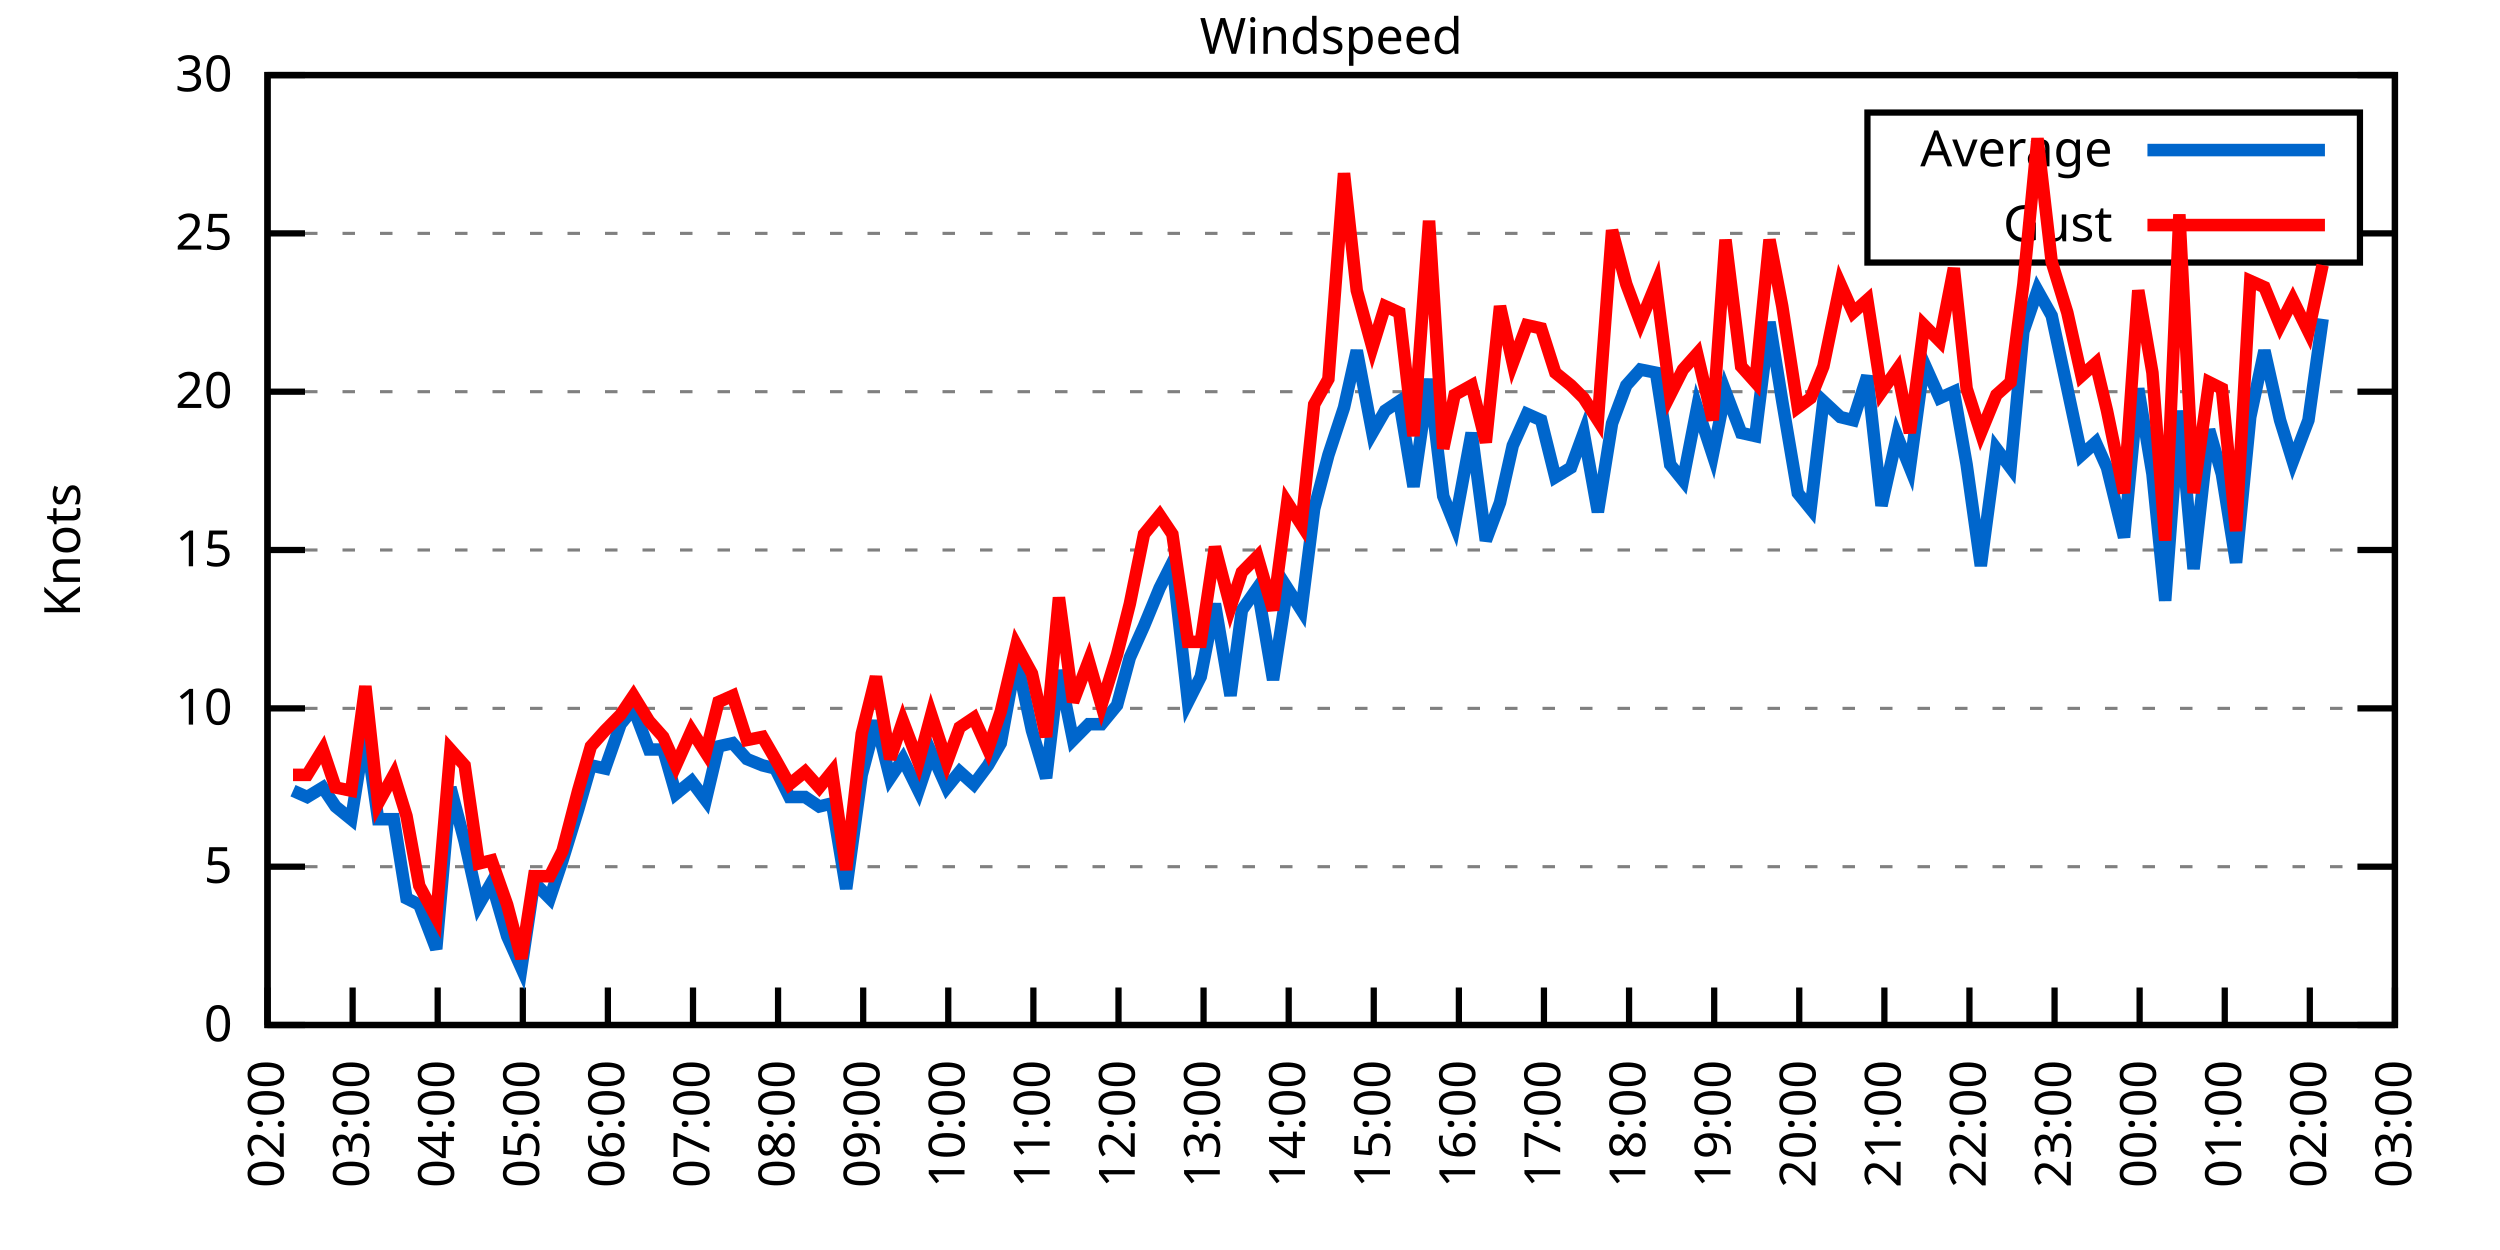
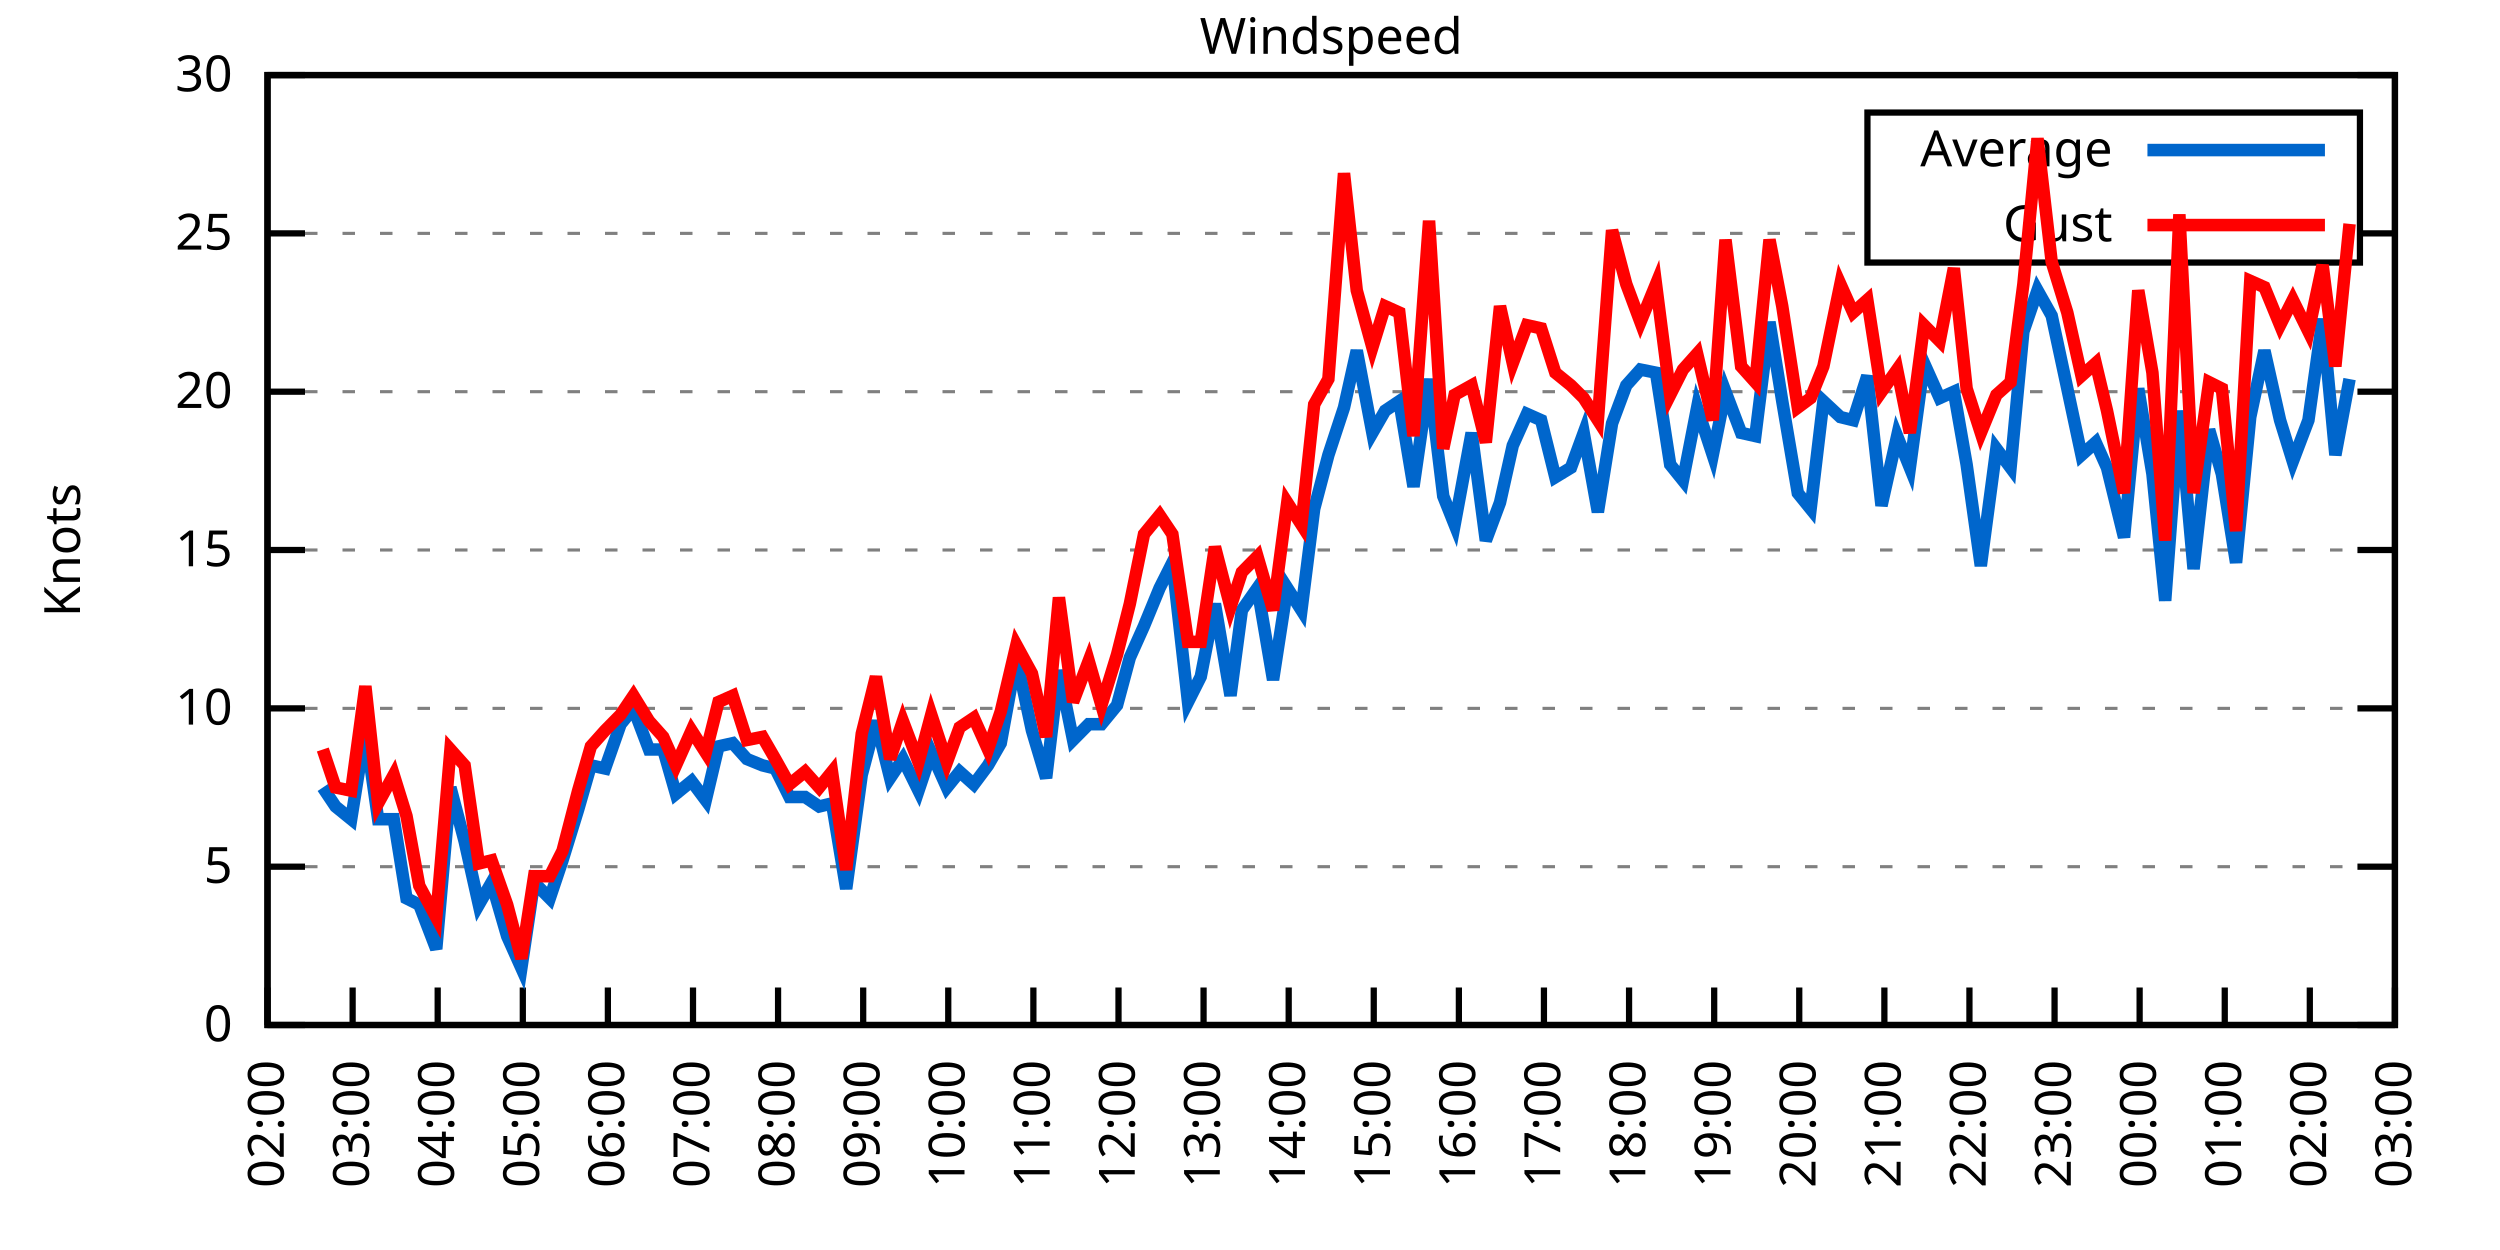
<svg xmlns="http://www.w3.org/2000/svg" xmlns:xlink="http://www.w3.org/1999/xlink" width="400" height="200" viewBox="0 0 400 200">
  <g id="gnuplot_canvas">
    <rect x="0" y="0" width="400" height="200" fill="none" />
    <defs>
      <circle id="gpDot" r="0.5" stroke-width="0.5" stroke="currentColor" />
      <path id="gpPt0" stroke-width="0.333" stroke="currentColor" d="M-1,0 h2 M0,-1 v2" />
      <path id="gpPt1" stroke-width="0.333" stroke="currentColor" d="M-1,-1 L1,1 M1,-1 L-1,1" />
      <path id="gpPt2" stroke-width="0.333" stroke="currentColor" d="M-1,0 L1,0 M0,-1 L0,1 M-1,-1 L1,1 M-1,1 L1,-1" />
      <rect id="gpPt3" stroke-width="0.333" stroke="currentColor" x="-1" y="-1" width="2" height="2" />
      <rect id="gpPt4" stroke-width="0.333" stroke="currentColor" fill="currentColor" x="-1" y="-1" width="2" height="2" />
      <circle id="gpPt5" stroke-width="0.333" stroke="currentColor" cx="0" cy="0" r="1" />
      <use xlink:href="#gpPt5" id="gpPt6" fill="currentColor" stroke="none" />
      <path id="gpPt7" stroke-width="0.333" stroke="currentColor" d="M0,-1.33 L-1.33,0.67 L1.33,0.67 z" />
      <use xlink:href="#gpPt7" id="gpPt8" fill="currentColor" stroke="none" />
      <use xlink:href="#gpPt7" id="gpPt9" stroke="currentColor" transform="rotate(180)" />
      <use xlink:href="#gpPt9" id="gpPt10" fill="currentColor" stroke="none" />
      <use xlink:href="#gpPt3" id="gpPt11" stroke="currentColor" transform="rotate(45)" />
      <use xlink:href="#gpPt11" id="gpPt12" fill="currentColor" stroke="none" />
      <path id="gpPt13" stroke-width="0.333" stroke="currentColor" d="M0,1.330 L1.265,0.411 L0.782,-1.067 L-0.782,-1.076 L-1.265,0.411 z" />
      <use xlink:href="#gpPt13" id="gpPt14" fill="currentColor" stroke="none" />
      <filter id="textbox" filterUnits="objectBoundingBox" x="0" y="0" height="1" width="1">
        <feFlood flood-color="white" flood-opacity="1" result="bgnd" />
        <feComposite in="SourceGraphic" in2="bgnd" operator="atop" />
      </filter>
      <filter id="greybox" filterUnits="objectBoundingBox" x="0" y="0" height="1" width="1">
        <feFlood flood-color="lightgrey" flood-opacity="1" result="grey" />
        <feComposite in="SourceGraphic" in2="grey" operator="atop" />
      </filter>
    </defs>
    <g fill="none" color="white" stroke="currentColor" stroke-width="1.00" stroke-linecap="butt" stroke-linejoin="miter">
</g>
    <g fill="none" color="black" stroke="currentColor" stroke-width="1.00" stroke-linecap="butt" stroke-linejoin="miter">
      <g stroke="none" shape-rendering="crispEdges">
        <polygon fill="rgb(255, 255, 255)" points="42.80,164.00 383.18,164.00 383.18,12.02 42.80,12.02 " />
      </g>
    </g>
    <g fill="none" color="black" stroke="currentColor" stroke-width="1.00" stroke-linecap="butt" stroke-linejoin="miter">
</g>
    <g fill="none" color="black" stroke="black" stroke-width="0.50" stroke-linecap="butt" stroke-linejoin="miter">
</g>
    <g fill="none" color="gray" stroke="currentColor" stroke-width="0.50" stroke-linecap="butt" stroke-linejoin="miter">
      <path stroke="gray" stroke-dasharray="2,4" class="gridline" d="M42.80,164.00 L383.19,164.00  " />
    </g>
    <g fill="none" color="gray" stroke="gray" stroke-width="1.00" stroke-linecap="butt" stroke-linejoin="miter">
</g>
    <g fill="none" color="black" stroke="currentColor" stroke-width="1.00" stroke-linecap="butt" stroke-linejoin="miter">
      <path stroke="black" d="M42.80,164.00 L48.80,164.00 M383.19,164.00 L377.19,164.00  " />
      <g transform="translate(37.20,166.60)" stroke="none" fill="black" font-family="Sans" font-size="8.00" text-anchor="end">
        <text>
          <tspan font-family="Sans"> 0</tspan>
        </text>
      </g>
    </g>
    <g fill="none" color="black" stroke="currentColor" stroke-width="1.00" stroke-linecap="butt" stroke-linejoin="miter">
</g>
    <g fill="none" color="black" stroke="black" stroke-width="0.50" stroke-linecap="butt" stroke-linejoin="miter">
</g>
    <g fill="none" color="gray" stroke="currentColor" stroke-width="0.50" stroke-linecap="butt" stroke-linejoin="miter">
      <path stroke="gray" stroke-dasharray="2,4" class="gridline" d="M42.80,138.67 L383.19,138.67  " />
    </g>
    <g fill="none" color="gray" stroke="gray" stroke-width="1.00" stroke-linecap="butt" stroke-linejoin="miter">
</g>
    <g fill="none" color="black" stroke="currentColor" stroke-width="1.00" stroke-linecap="butt" stroke-linejoin="miter">
      <path stroke="black" d="M42.80,138.67 L48.80,138.67 M383.19,138.67 L377.19,138.67  " />
      <g transform="translate(37.20,141.27)" stroke="none" fill="black" font-family="Sans" font-size="8.00" text-anchor="end">
        <text>
          <tspan font-family="Sans"> 5</tspan>
        </text>
      </g>
    </g>
    <g fill="none" color="black" stroke="currentColor" stroke-width="1.00" stroke-linecap="butt" stroke-linejoin="miter">
</g>
    <g fill="none" color="black" stroke="black" stroke-width="0.50" stroke-linecap="butt" stroke-linejoin="miter">
</g>
    <g fill="none" color="gray" stroke="currentColor" stroke-width="0.50" stroke-linecap="butt" stroke-linejoin="miter">
      <path stroke="gray" stroke-dasharray="2,4" class="gridline" d="M42.80,113.34 L383.19,113.34  " />
    </g>
    <g fill="none" color="gray" stroke="gray" stroke-width="1.00" stroke-linecap="butt" stroke-linejoin="miter">
</g>
    <g fill="none" color="black" stroke="currentColor" stroke-width="1.00" stroke-linecap="butt" stroke-linejoin="miter">
      <path stroke="black" d="M42.80,113.34 L48.80,113.34 M383.19,113.34 L377.19,113.34  " />
      <g transform="translate(37.20,115.94)" stroke="none" fill="black" font-family="Sans" font-size="8.00" text-anchor="end">
        <text>
          <tspan font-family="Sans"> 10</tspan>
        </text>
      </g>
    </g>
    <g fill="none" color="black" stroke="currentColor" stroke-width="1.00" stroke-linecap="butt" stroke-linejoin="miter">
</g>
    <g fill="none" color="black" stroke="black" stroke-width="0.50" stroke-linecap="butt" stroke-linejoin="miter">
</g>
    <g fill="none" color="gray" stroke="currentColor" stroke-width="0.50" stroke-linecap="butt" stroke-linejoin="miter">
      <path stroke="gray" stroke-dasharray="2,4" class="gridline" d="M42.80,88.00 L383.19,88.00  " />
    </g>
    <g fill="none" color="gray" stroke="gray" stroke-width="1.00" stroke-linecap="butt" stroke-linejoin="miter">
</g>
    <g fill="none" color="black" stroke="currentColor" stroke-width="1.00" stroke-linecap="butt" stroke-linejoin="miter">
      <path stroke="black" d="M42.80,88.00 L48.80,88.00 M383.19,88.00 L377.19,88.00  " />
      <g transform="translate(37.20,90.60)" stroke="none" fill="black" font-family="Sans" font-size="8.00" text-anchor="end">
        <text>
          <tspan font-family="Sans"> 15</tspan>
        </text>
      </g>
    </g>
    <g fill="none" color="black" stroke="currentColor" stroke-width="1.00" stroke-linecap="butt" stroke-linejoin="miter">
</g>
    <g fill="none" color="black" stroke="black" stroke-width="0.50" stroke-linecap="butt" stroke-linejoin="miter">
</g>
    <g fill="none" color="gray" stroke="currentColor" stroke-width="0.50" stroke-linecap="butt" stroke-linejoin="miter">
      <path stroke="gray" stroke-dasharray="2,4" class="gridline" d="M42.80,62.67 L383.19,62.67  " />
    </g>
    <g fill="none" color="gray" stroke="gray" stroke-width="1.00" stroke-linecap="butt" stroke-linejoin="miter">
</g>
    <g fill="none" color="black" stroke="currentColor" stroke-width="1.00" stroke-linecap="butt" stroke-linejoin="miter">
      <path stroke="black" d="M42.80,62.67 L48.80,62.67 M383.19,62.67 L377.19,62.67  " />
      <g transform="translate(37.20,65.27)" stroke="none" fill="black" font-family="Sans" font-size="8.00" text-anchor="end">
        <text>
          <tspan font-family="Sans"> 20</tspan>
        </text>
      </g>
    </g>
    <g fill="none" color="black" stroke="currentColor" stroke-width="1.00" stroke-linecap="butt" stroke-linejoin="miter">
</g>
    <g fill="none" color="black" stroke="black" stroke-width="0.50" stroke-linecap="butt" stroke-linejoin="miter">
</g>
    <g fill="none" color="gray" stroke="currentColor" stroke-width="0.50" stroke-linecap="butt" stroke-linejoin="miter">
      <path stroke="gray" stroke-dasharray="2,4" class="gridline" d="M42.80,37.34 L298.79,37.34 M377.59,37.34 L383.19,37.34  " />
    </g>
    <g fill="none" color="gray" stroke="gray" stroke-width="1.00" stroke-linecap="butt" stroke-linejoin="miter">
</g>
    <g fill="none" color="black" stroke="currentColor" stroke-width="1.00" stroke-linecap="butt" stroke-linejoin="miter">
      <path stroke="black" d="M42.80,37.34 L48.80,37.34 M383.19,37.34 L377.19,37.34  " />
      <g transform="translate(37.20,39.94)" stroke="none" fill="black" font-family="Sans" font-size="8.00" text-anchor="end">
        <text>
          <tspan font-family="Sans"> 25</tspan>
        </text>
      </g>
    </g>
    <g fill="none" color="black" stroke="currentColor" stroke-width="1.00" stroke-linecap="butt" stroke-linejoin="miter">
</g>
    <g fill="none" color="black" stroke="black" stroke-width="0.50" stroke-linecap="butt" stroke-linejoin="miter">
</g>
    <g fill="none" color="gray" stroke="currentColor" stroke-width="0.50" stroke-linecap="butt" stroke-linejoin="miter">
      <path stroke="gray" stroke-dasharray="2,4" class="gridline" d="M42.80,12.01 L383.19,12.01  " />
    </g>
    <g fill="none" color="gray" stroke="gray" stroke-width="1.00" stroke-linecap="butt" stroke-linejoin="miter">
</g>
    <g fill="none" color="black" stroke="currentColor" stroke-width="1.00" stroke-linecap="butt" stroke-linejoin="miter">
      <path stroke="black" d="M42.80,12.01 L48.80,12.01 M383.19,12.01 L377.19,12.01  " />
      <g transform="translate(37.20,14.61)" stroke="none" fill="black" font-family="Sans" font-size="8.00" text-anchor="end">
        <text>
          <tspan font-family="Sans"> 30</tspan>
        </text>
      </g>
    </g>
    <g fill="none" color="black" stroke="currentColor" stroke-width="1.00" stroke-linecap="butt" stroke-linejoin="miter">
      <path stroke="black" d="M42.80,164.00 L42.80,158.00  " />
      <g transform="translate(45.40,169.60) rotate(270.00)" stroke="none" fill="black" font-family="Sans" font-size="8.00" text-anchor="end">
        <text>
          <tspan font-family="Sans">02:00</tspan>
        </text>
      </g>
    </g>
    <g fill="none" color="black" stroke="currentColor" stroke-width="1.00" stroke-linecap="butt" stroke-linejoin="miter">
      <path stroke="black" d="M56.42,164.00 L56.42,158.00  " />
      <g transform="translate(59.02,169.60) rotate(270.00)" stroke="none" fill="black" font-family="Sans" font-size="8.00" text-anchor="end">
        <text>
          <tspan font-family="Sans">03:00</tspan>
        </text>
      </g>
    </g>
    <g fill="none" color="black" stroke="currentColor" stroke-width="1.00" stroke-linecap="butt" stroke-linejoin="miter">
      <path stroke="black" d="M70.03,164.00 L70.03,158.00  " />
      <g transform="translate(72.63,169.60) rotate(270.00)" stroke="none" fill="black" font-family="Sans" font-size="8.00" text-anchor="end">
        <text>
          <tspan font-family="Sans">04:00</tspan>
        </text>
      </g>
    </g>
    <g fill="none" color="black" stroke="currentColor" stroke-width="1.00" stroke-linecap="butt" stroke-linejoin="miter">
      <path stroke="black" d="M83.65,164.00 L83.65,158.00  " />
      <g transform="translate(86.25,169.60) rotate(270.00)" stroke="none" fill="black" font-family="Sans" font-size="8.00" text-anchor="end">
        <text>
          <tspan font-family="Sans">05:00</tspan>
        </text>
      </g>
    </g>
    <g fill="none" color="black" stroke="currentColor" stroke-width="1.00" stroke-linecap="butt" stroke-linejoin="miter">
      <path stroke="black" d="M97.26,164.00 L97.26,158.00  " />
      <g transform="translate(99.86,169.60) rotate(270.00)" stroke="none" fill="black" font-family="Sans" font-size="8.00" text-anchor="end">
        <text>
          <tspan font-family="Sans">06:00</tspan>
        </text>
      </g>
    </g>
    <g fill="none" color="black" stroke="currentColor" stroke-width="1.00" stroke-linecap="butt" stroke-linejoin="miter">
      <path stroke="black" d="M110.88,164.00 L110.88,158.00  " />
      <g transform="translate(113.48,169.60) rotate(270.00)" stroke="none" fill="black" font-family="Sans" font-size="8.00" text-anchor="end">
        <text>
          <tspan font-family="Sans">07:00</tspan>
        </text>
      </g>
    </g>
    <g fill="none" color="black" stroke="currentColor" stroke-width="1.00" stroke-linecap="butt" stroke-linejoin="miter">
      <path stroke="black" d="M124.49,164.00 L124.49,158.00  " />
      <g transform="translate(127.09,169.60) rotate(270.00)" stroke="none" fill="black" font-family="Sans" font-size="8.00" text-anchor="end">
        <text>
          <tspan font-family="Sans">08:00</tspan>
        </text>
      </g>
    </g>
    <g fill="none" color="black" stroke="currentColor" stroke-width="1.00" stroke-linecap="butt" stroke-linejoin="miter">
      <path stroke="black" d="M138.11,164.00 L138.11,158.00  " />
      <g transform="translate(140.71,169.60) rotate(270.00)" stroke="none" fill="black" font-family="Sans" font-size="8.00" text-anchor="end">
        <text>
          <tspan font-family="Sans">09:00</tspan>
        </text>
      </g>
    </g>
    <g fill="none" color="black" stroke="currentColor" stroke-width="1.00" stroke-linecap="butt" stroke-linejoin="miter">
      <path stroke="black" d="M151.72,164.00 L151.72,158.00  " />
      <g transform="translate(154.32,169.60) rotate(270.00)" stroke="none" fill="black" font-family="Sans" font-size="8.00" text-anchor="end">
        <text>
          <tspan font-family="Sans">10:00</tspan>
        </text>
      </g>
    </g>
    <g fill="none" color="black" stroke="currentColor" stroke-width="1.00" stroke-linecap="butt" stroke-linejoin="miter">
      <path stroke="black" d="M165.34,164.00 L165.34,158.00  " />
      <g transform="translate(167.94,169.60) rotate(270.00)" stroke="none" fill="black" font-family="Sans" font-size="8.00" text-anchor="end">
        <text>
          <tspan font-family="Sans">11:00</tspan>
        </text>
      </g>
    </g>
    <g fill="none" color="black" stroke="currentColor" stroke-width="1.00" stroke-linecap="butt" stroke-linejoin="miter">
      <path stroke="black" d="M178.96,164.00 L178.96,158.00  " />
      <g transform="translate(181.56,169.60) rotate(270.00)" stroke="none" fill="black" font-family="Sans" font-size="8.00" text-anchor="end">
        <text>
          <tspan font-family="Sans">12:00</tspan>
        </text>
      </g>
    </g>
    <g fill="none" color="black" stroke="currentColor" stroke-width="1.00" stroke-linecap="butt" stroke-linejoin="miter">
      <path stroke="black" d="M192.57,164.00 L192.57,158.00  " />
      <g transform="translate(195.17,169.60) rotate(270.00)" stroke="none" fill="black" font-family="Sans" font-size="8.00" text-anchor="end">
        <text>
          <tspan font-family="Sans">13:00</tspan>
        </text>
      </g>
    </g>
    <g fill="none" color="black" stroke="currentColor" stroke-width="1.00" stroke-linecap="butt" stroke-linejoin="miter">
      <path stroke="black" d="M206.19,164.00 L206.19,158.00  " />
      <g transform="translate(208.79,169.60) rotate(270.00)" stroke="none" fill="black" font-family="Sans" font-size="8.00" text-anchor="end">
        <text>
          <tspan font-family="Sans">14:00</tspan>
        </text>
      </g>
    </g>
    <g fill="none" color="black" stroke="currentColor" stroke-width="1.00" stroke-linecap="butt" stroke-linejoin="miter">
      <path stroke="black" d="M219.80,164.00 L219.80,158.00  " />
      <g transform="translate(222.40,169.60) rotate(270.00)" stroke="none" fill="black" font-family="Sans" font-size="8.00" text-anchor="end">
        <text>
          <tspan font-family="Sans">15:00</tspan>
        </text>
      </g>
    </g>
    <g fill="none" color="black" stroke="currentColor" stroke-width="1.00" stroke-linecap="butt" stroke-linejoin="miter">
      <path stroke="black" d="M233.42,164.00 L233.42,158.00  " />
      <g transform="translate(236.02,169.60) rotate(270.00)" stroke="none" fill="black" font-family="Sans" font-size="8.00" text-anchor="end">
        <text>
          <tspan font-family="Sans">16:00</tspan>
        </text>
      </g>
    </g>
    <g fill="none" color="black" stroke="currentColor" stroke-width="1.00" stroke-linecap="butt" stroke-linejoin="miter">
      <path stroke="black" d="M247.03,164.00 L247.03,158.00  " />
      <g transform="translate(249.63,169.60) rotate(270.00)" stroke="none" fill="black" font-family="Sans" font-size="8.00" text-anchor="end">
        <text>
          <tspan font-family="Sans">17:00</tspan>
        </text>
      </g>
    </g>
    <g fill="none" color="black" stroke="currentColor" stroke-width="1.00" stroke-linecap="butt" stroke-linejoin="miter">
      <path stroke="black" d="M260.65,164.00 L260.65,158.00  " />
      <g transform="translate(263.25,169.60) rotate(270.00)" stroke="none" fill="black" font-family="Sans" font-size="8.00" text-anchor="end">
        <text>
          <tspan font-family="Sans">18:00</tspan>
        </text>
      </g>
    </g>
    <g fill="none" color="black" stroke="currentColor" stroke-width="1.00" stroke-linecap="butt" stroke-linejoin="miter">
      <path stroke="black" d="M274.27,164.00 L274.27,158.00  " />
      <g transform="translate(276.87,169.60) rotate(270.00)" stroke="none" fill="black" font-family="Sans" font-size="8.00" text-anchor="end">
        <text>
          <tspan font-family="Sans">19:00</tspan>
        </text>
      </g>
    </g>
    <g fill="none" color="black" stroke="currentColor" stroke-width="1.00" stroke-linecap="butt" stroke-linejoin="miter">
      <path stroke="black" d="M287.88,164.00 L287.88,158.00  " />
      <g transform="translate(290.48,169.60) rotate(270.00)" stroke="none" fill="black" font-family="Sans" font-size="8.00" text-anchor="end">
        <text>
          <tspan font-family="Sans">20:00</tspan>
        </text>
      </g>
    </g>
    <g fill="none" color="black" stroke="currentColor" stroke-width="1.00" stroke-linecap="butt" stroke-linejoin="miter">
      <path stroke="black" d="M301.50,164.00 L301.50,158.00  " />
      <g transform="translate(304.10,169.60) rotate(270.00)" stroke="none" fill="black" font-family="Sans" font-size="8.00" text-anchor="end">
        <text>
          <tspan font-family="Sans">21:00</tspan>
        </text>
      </g>
    </g>
    <g fill="none" color="black" stroke="currentColor" stroke-width="1.00" stroke-linecap="butt" stroke-linejoin="miter">
      <path stroke="black" d="M315.11,164.00 L315.11,158.00  " />
      <g transform="translate(317.71,169.60) rotate(270.00)" stroke="none" fill="black" font-family="Sans" font-size="8.00" text-anchor="end">
        <text>
          <tspan font-family="Sans">22:00</tspan>
        </text>
      </g>
    </g>
    <g fill="none" color="black" stroke="currentColor" stroke-width="1.00" stroke-linecap="butt" stroke-linejoin="miter">
      <path stroke="black" d="M328.73,164.00 L328.73,158.00  " />
      <g transform="translate(331.33,169.60) rotate(270.00)" stroke="none" fill="black" font-family="Sans" font-size="8.00" text-anchor="end">
        <text>
          <tspan font-family="Sans">23:00</tspan>
        </text>
      </g>
    </g>
    <g fill="none" color="black" stroke="currentColor" stroke-width="1.00" stroke-linecap="butt" stroke-linejoin="miter">
      <path stroke="black" d="M342.34,164.00 L342.34,158.00  " />
      <g transform="translate(344.94,169.60) rotate(270.00)" stroke="none" fill="black" font-family="Sans" font-size="8.00" text-anchor="end">
        <text>
          <tspan font-family="Sans">00:00</tspan>
        </text>
      </g>
    </g>
    <g fill="none" color="black" stroke="currentColor" stroke-width="1.00" stroke-linecap="butt" stroke-linejoin="miter">
      <path stroke="black" d="M355.96,164.00 L355.96,158.00  " />
      <g transform="translate(358.56,169.60) rotate(270.00)" stroke="none" fill="black" font-family="Sans" font-size="8.00" text-anchor="end">
        <text>
          <tspan font-family="Sans">01:00</tspan>
        </text>
      </g>
    </g>
    <g fill="none" color="black" stroke="currentColor" stroke-width="1.00" stroke-linecap="butt" stroke-linejoin="miter">
      <path stroke="black" d="M369.57,164.00 L369.57,158.00  " />
      <g transform="translate(372.17,169.60) rotate(270.00)" stroke="none" fill="black" font-family="Sans" font-size="8.00" text-anchor="end">
        <text>
          <tspan font-family="Sans">02:00</tspan>
        </text>
      </g>
    </g>
    <g fill="none" color="black" stroke="currentColor" stroke-width="1.00" stroke-linecap="butt" stroke-linejoin="miter">
      <path stroke="black" d="M383.19,164.00 L383.19,158.00  " />
      <g transform="translate(385.79,169.60) rotate(270.00)" stroke="none" fill="black" font-family="Sans" font-size="8.00" text-anchor="end">
        <text>
          <tspan font-family="Sans">03:00</tspan>
        </text>
      </g>
    </g>
    <g fill="none" color="black" stroke="currentColor" stroke-width="1.00" stroke-linecap="butt" stroke-linejoin="miter">
</g>
    <g fill="none" color="black" stroke="currentColor" stroke-width="1.00" stroke-linecap="butt" stroke-linejoin="miter">
      <path stroke="black" d="M42.80,12.01 L42.80,164.00 L383.19,164.00 L383.19,12.01 L42.80,12.01 Z  " />
    </g>
    <g fill="none" color="black" stroke="currentColor" stroke-width="1.00" stroke-linecap="butt" stroke-linejoin="miter">
</g>
    <g fill="none" color="black" stroke="currentColor" stroke-width="1.00" stroke-linecap="butt" stroke-linejoin="miter">
      <path stroke="black" d="M298.79,42.01 L298.79,18.01 L377.59,18.01 L377.59,42.01 L298.79,42.01 Z  " />
    </g>
    <g id="Windspeed_plot_1">
      <g fill="none" color="white" stroke="black" stroke-width="2.00" stroke-linecap="butt" stroke-linejoin="miter">
</g>
      <g fill="none" color="black" stroke="currentColor" stroke-width="2.00" stroke-linecap="butt" stroke-linejoin="miter">
        <g transform="translate(337.99,26.61)" stroke="none" fill="black" font-family="Sans" font-size="8.00" text-anchor="end">
          <text>
            <tspan font-family="Sans">Average</tspan>
          </text>
        </g>
      </g>
      <g fill="none" color="black" stroke="currentColor" stroke-width="2.00" stroke-linecap="butt" stroke-linejoin="miter">
-         <path stroke="rgb(  0, 102, 204)" d="M343.59,24.01 L371.99,24.01 M46.88,126.51 L49.15,127.52 L51.65,126.00 L53.69,129.04 L56.19,131.07 L58.46,116.88   L60.50,131.07 L63.00,131.07 L65.04,143.73 L67.08,144.75 L69.80,151.84 L72.07,126.00 L74.34,134.62 L76.61,144.75   L78.65,141.20 L81.15,149.81 L83.42,154.88 L85.46,141.20 L87.96,143.73 L90.00,137.66 L92.50,129.55 L94.54,122.46   L96.81,122.96 L99.30,115.87 L101.35,113.34 L103.84,119.92 L106.11,119.92 L108.15,127.02 L110.65,124.99 L112.92,128.03   L114.96,119.42 L117.23,118.91 L119.50,121.44 L122.00,122.46 L124.04,122.96 L126.31,127.52 L128.81,127.52 L131.07,129.04   L133.12,128.54 L135.39,142.21 L137.88,123.98 L140.15,115.36 L142.42,124.48 L144.46,121.44 L146.96,126.51 L149.00,120.43   L151.50,126.00 L153.54,123.47 L155.81,125.50 L158.08,122.46 L160.12,118.91 L162.62,105.23 L165.11,116.88 L167.38,124.48   L169.43,107.26 L171.69,118.40 L174.19,115.87 L176.23,115.87 L178.73,112.83 L180.77,105.23 L183.04,100.16 L185.54,94.08   L187.58,90.03 L190.08,112.32 L192.12,108.27 L194.39,96.62 L196.88,111.31 L198.70,97.63 L201.19,94.08 L203.69,108.78   L205.96,94.08 L208.23,97.63 L210.27,81.42 L212.54,72.81 L215.04,65.21 L217.08,56.09 L219.58,69.26 L221.62,65.71   L223.89,64.19 L226.16,77.87 L228.65,60.65 L230.92,79.39 L232.74,83.95 L235.46,69.26 L237.73,86.49 L240.00,80.41   L242.04,71.29 L244.31,66.22 L246.58,67.23 L248.85,76.35 L251.35,74.83 L253.39,69.26 L255.66,81.93 L257.93,67.74   L260.20,61.66 L262.47,59.13 L264.96,59.63 L267.23,74.33 L269.27,76.86 L271.54,65.21 L274.04,72.81 L276.08,62.67   L278.58,69.26 L280.85,69.77 L283.12,51.53 L285.16,64.19 L287.65,78.89 L289.70,81.42 L291.74,64.19 L294.46,66.73   L296.50,67.23 L298.77,60.14 L301.04,80.91 L303.54,69.77 L305.58,74.83 L307.85,58.11 L310.35,63.69 L312.62,62.67   L314.66,74.33 L316.93,90.54 L319.42,71.79 L321.69,74.83 L323.74,53.05 L326.00,46.46 L328.27,50.51 L330.77,62.17   L333.04,72.81 L335.31,70.78 L337.12,74.83 L339.85,85.98 L342.12,62.17 L344.39,75.85 L346.43,96.11 L348.70,65.71   L350.97,91.04 L353.46,68.75 L355.50,75.85 L357.77,90.03 L360.04,66.73 L362.31,56.09 L364.81,67.23 L366.85,73.82   L369.35,67.23 L371.62,51.02  " />
+         <path stroke="rgb(  0, 102, 204)" d="M343.59,24.01 L371.99,24.01 M51.65,126.00 L53.69,129.04 L56.19,131.07 L58.46,116.88 L60.50,131.07 L63.00,131.07   L65.04,143.73 L67.08,144.75 L69.80,151.84 L72.07,126.00 L74.34,134.62 L76.61,144.75 L78.65,141.20 L81.15,149.81   L83.42,154.88 L85.46,141.20 L87.96,143.73 L90.00,137.66 L92.50,129.55 L94.54,122.46 L96.81,122.96 L99.30,115.87   L101.35,113.34 L103.84,119.92 L106.11,119.92 L108.15,127.02 L110.65,124.99 L112.92,128.03 L114.96,119.42 L117.23,118.91   L119.50,121.44 L122.00,122.46 L124.04,122.96 L126.31,127.52 L128.81,127.52 L131.07,129.04 L133.12,128.54 L135.39,142.21   L137.88,123.98 L140.15,115.36 L142.42,124.48 L144.46,121.44 L146.96,126.51 L149.00,120.43 L151.50,126.00 L153.54,123.47   L155.81,125.50 L158.08,122.46 L160.12,118.91 L162.62,105.23 L165.11,116.88 L167.38,124.48 L169.43,107.26 L171.69,118.40   L174.19,115.87 L176.23,115.87 L178.73,112.83 L180.77,105.23 L183.04,100.16 L185.54,94.08 L187.58,90.03 L190.08,112.32   L192.12,108.27 L194.39,96.62 L196.88,111.31 L198.70,97.63 L201.19,94.08 L203.69,108.78 L205.96,94.08 L208.23,97.63   L210.27,81.42 L212.54,72.81 L215.04,65.21 L217.08,56.09 L219.58,69.26 L221.62,65.71 L223.89,64.19 L226.16,77.87   L228.65,60.65 L230.92,79.39 L232.74,83.95 L235.46,69.26 L237.73,86.49 L240.00,80.41 L242.04,71.29 L244.31,66.22   L246.58,67.23 L248.85,76.35 L251.35,74.83 L253.39,69.26 L255.66,81.93 L257.93,67.74 L260.20,61.66 L262.47,59.13   L264.96,59.63 L267.23,74.33 L269.27,76.86 L271.54,65.21 L274.04,72.81 L276.08,62.67 L278.58,69.26 L280.85,69.77   L283.12,51.53 L285.16,64.19 L287.65,78.89 L289.70,81.42 L291.74,64.19 L294.46,66.73 L296.50,67.23 L298.77,60.14   L301.04,80.91 L303.54,69.77 L305.58,74.83 L307.85,58.11 L310.35,63.69 L312.62,62.67 L314.66,74.33 L316.93,90.54   L319.42,71.79 L321.69,74.83 L323.74,53.05 L326.00,46.46 L328.27,50.51 L330.77,62.17 L333.04,72.81 L335.31,70.78   L337.12,74.83 L339.85,85.98 L342.12,62.17 L344.39,75.85 L346.43,96.11 L348.70,65.71 L350.97,91.04 L353.46,68.75   L355.50,75.85 L357.77,90.03 L360.04,66.73 L362.31,56.09 L364.81,67.23 L366.85,73.82 L369.35,67.23 L371.62,51.02   L373.66,72.81 L375.93,60.65  " />
      </g>
    </g>
    <g id="Windspeed_plot_2">
      <g fill="none" color="black" stroke="currentColor" stroke-width="2.00" stroke-linecap="butt" stroke-linejoin="miter">
        <g transform="translate(337.99,38.61)" stroke="none" fill="black" font-family="Sans" font-size="8.00" text-anchor="end">
          <text>
            <tspan font-family="Sans">Gust</tspan>
          </text>
        </g>
      </g>
      <g fill="none" color="black" stroke="currentColor" stroke-width="2.00" stroke-linecap="butt" stroke-linejoin="miter">
-         <path stroke="rgb(255,   0,   0)" d="M343.59,36.01 L371.99,36.01 M46.88,123.98 L49.15,123.98 L51.65,119.92 L53.69,126.00 L56.19,126.51 L58.46,109.79   L60.50,128.54 L63.00,123.98 L65.04,130.56 L67.08,141.71 L69.80,146.77 L72.07,119.92 L74.34,122.46 L76.61,138.16   L78.65,137.66 L81.15,144.75 L83.42,153.36 L85.46,140.19 L87.96,140.19 L90.00,136.14 L92.50,126.51 L94.54,119.42   L96.81,116.88 L99.30,114.35 L101.35,111.31 L103.84,115.36 L106.11,117.90 L108.15,122.46 L110.65,116.88 L112.92,120.43   L114.96,112.32 L117.23,111.31 L119.50,118.40 L122.00,117.90 L124.04,121.44 L126.31,125.50 L128.81,123.47 L131.07,126.00   L133.12,123.47 L135.39,139.17 L137.88,117.39 L140.15,108.27 L142.42,121.44 L144.46,115.36 L146.96,121.95 L149.00,114.35   L151.50,121.95 L153.54,116.38 L155.81,114.86 L158.08,119.92 L160.12,113.84 L162.62,103.20 L165.11,107.76 L167.38,117.90   L169.43,95.60 L171.69,112.32 L174.19,105.74 L176.23,112.83 L178.73,104.72 L180.77,96.62 L183.04,85.47 L185.54,82.43   L187.58,85.47 L190.08,102.70 L192.12,102.70 L194.39,87.50 L196.88,97.12 L198.70,91.55 L201.19,89.02 L203.69,97.63   L205.96,80.41 L208.23,83.95 L210.27,64.70 L212.54,60.65 L215.04,27.72 L217.08,46.46 L219.58,55.58 L221.62,48.99   L223.89,50.01 L226.16,69.77 L228.65,35.32 L230.92,71.79 L232.74,63.18 L235.46,61.66 L237.73,70.78 L240.00,48.99   L242.04,58.11 L244.31,52.03 L246.58,52.54 L248.85,59.63 L251.35,61.66 L253.39,63.69 L255.66,67.23 L257.93,36.84   L260.20,45.45 L262.47,51.53 L264.96,45.45 L267.23,63.18 L269.27,59.13 L271.54,56.59 L274.04,67.23 L276.08,38.35   L278.58,58.62 L280.85,61.15 L283.12,38.35 L285.16,48.99 L287.65,65.21 L289.70,63.69 L291.74,58.62 L294.46,45.45   L296.50,50.01 L298.77,47.98 L301.04,62.67 L303.54,59.13 L305.58,69.26 L307.85,52.03 L310.35,54.57 L312.62,42.91   L314.66,62.17 L316.93,69.26 L319.42,63.18 L321.69,61.15 L323.74,45.45 L326.00,22.14 L328.27,41.90 L330.77,50.01   L333.04,60.14 L335.31,58.11 L337.12,65.71 L339.85,78.89 L342.12,46.46 L344.39,59.63 L346.43,86.49 L348.70,34.30   L350.97,78.89 L353.46,61.15 L355.50,62.17 L357.77,84.97 L360.04,44.94 L362.31,45.95 L364.81,52.03 L366.85,47.98   L369.35,53.05 L371.62,42.41  " />
+         <path stroke="rgb(255,   0,   0)" d="M343.59,36.01 L371.99,36.01 M51.65,119.92 L53.69,126.00 L56.19,126.51 L58.46,109.79 L60.50,128.54 L63.00,123.98   L65.04,130.56 L67.08,141.71 L69.80,146.77 L72.07,119.92 L74.34,122.46 L76.61,138.16 L78.65,137.66 L81.15,144.75   L83.42,153.36 L85.46,140.19 L87.96,140.19 L90.00,136.14 L92.50,126.51 L94.54,119.42 L96.81,116.88 L99.30,114.35   L101.35,111.31 L103.84,115.36 L106.11,117.90 L108.15,122.46 L110.65,116.88 L112.92,120.43 L114.96,112.32 L117.23,111.31   L119.50,118.40 L122.00,117.90 L124.04,121.44 L126.31,125.50 L128.81,123.47 L131.07,126.00 L133.12,123.47 L135.39,139.17   L137.88,117.39 L140.15,108.27 L142.42,121.44 L144.46,115.36 L146.96,121.95 L149.00,114.35 L151.50,121.95 L153.54,116.38   L155.81,114.86 L158.08,119.92 L160.12,113.84 L162.62,103.20 L165.11,107.76 L167.38,117.90 L169.43,95.60 L171.69,112.32   L174.19,105.74 L176.23,112.83 L178.73,104.72 L180.77,96.62 L183.04,85.47 L185.54,82.43 L187.58,85.47 L190.08,102.70   L192.12,102.70 L194.39,87.50 L196.88,97.12 L198.70,91.55 L201.19,89.02 L203.69,97.63 L205.96,80.41 L208.23,83.95   L210.27,64.70 L212.54,60.65 L215.04,27.72 L217.08,46.46 L219.58,55.58 L221.62,48.99 L223.89,50.01 L226.16,69.77   L228.65,35.32 L230.92,71.79 L232.74,63.18 L235.46,61.66 L237.73,70.78 L240.00,48.99 L242.04,58.11 L244.31,52.03   L246.58,52.54 L248.85,59.63 L251.35,61.66 L253.39,63.69 L255.66,67.23 L257.93,36.84 L260.20,45.45 L262.47,51.53   L264.96,45.45 L267.23,63.18 L269.27,59.13 L271.54,56.59 L274.04,67.23 L276.08,38.35 L278.58,58.62 L280.85,61.15   L283.12,38.35 L285.16,48.99 L287.65,65.21 L289.70,63.69 L291.74,58.62 L294.46,45.45 L296.50,50.01 L298.77,47.98   L301.04,62.67 L303.54,59.13 L305.58,69.26 L307.85,52.03 L310.35,54.57 L312.62,42.91 L314.66,62.17 L316.93,69.26   L319.42,63.18 L321.69,61.15 L323.74,45.45 L326.00,22.14 L328.27,41.90 L330.77,50.01 L333.04,60.14 L335.31,58.11   L337.12,65.71 L339.85,78.89 L342.12,46.46 L344.39,59.63 L346.43,86.49 L348.70,34.30 L350.97,78.89 L353.46,61.15   L355.50,62.17 L357.77,84.97 L360.04,44.94 L362.31,45.95 L364.81,52.03 L366.85,47.98 L369.35,53.05 L371.62,42.41   L373.66,58.62 L375.93,35.82  " />
      </g>
    </g>
    <g fill="none" color="black" stroke="currentColor" stroke-width="2.00" stroke-linecap="butt" stroke-linejoin="miter">
</g>
    <g fill="none" color="black" stroke="black" stroke-width="1.00" stroke-linecap="butt" stroke-linejoin="miter">
</g>
    <g fill="none" color="black" stroke="currentColor" stroke-width="1.00" stroke-linecap="butt" stroke-linejoin="miter">
      <path stroke="black" d="M42.80,12.01 L42.80,164.00 L383.19,164.00 L383.19,12.01 L42.80,12.01 Z  " />
      <g transform="translate(12.80,88.01) rotate(270.00)" stroke="none" fill="black" font-family="Sans" font-size="8.00" text-anchor="middle">
        <text>
          <tspan font-family="Sans">Knots</tspan>
        </text>
      </g>
    </g>
    <g fill="none" color="black" stroke="currentColor" stroke-width="1.00" stroke-linecap="butt" stroke-linejoin="miter">
</g>
    <g fill="none" color="black" stroke="currentColor" stroke-width="1.00" stroke-linecap="butt" stroke-linejoin="miter">
      <g transform="translate(212.99,8.61)" stroke="none" fill="black" font-family="Sans" font-size="8.00" text-anchor="middle">
        <text>
          <tspan font-family="Sans">Windspeed</tspan>
        </text>
      </g>
    </g>
    <g fill="none" color="black" stroke="currentColor" stroke-width="1.00" stroke-linecap="butt" stroke-linejoin="miter">
</g>
  </g>
</svg>
